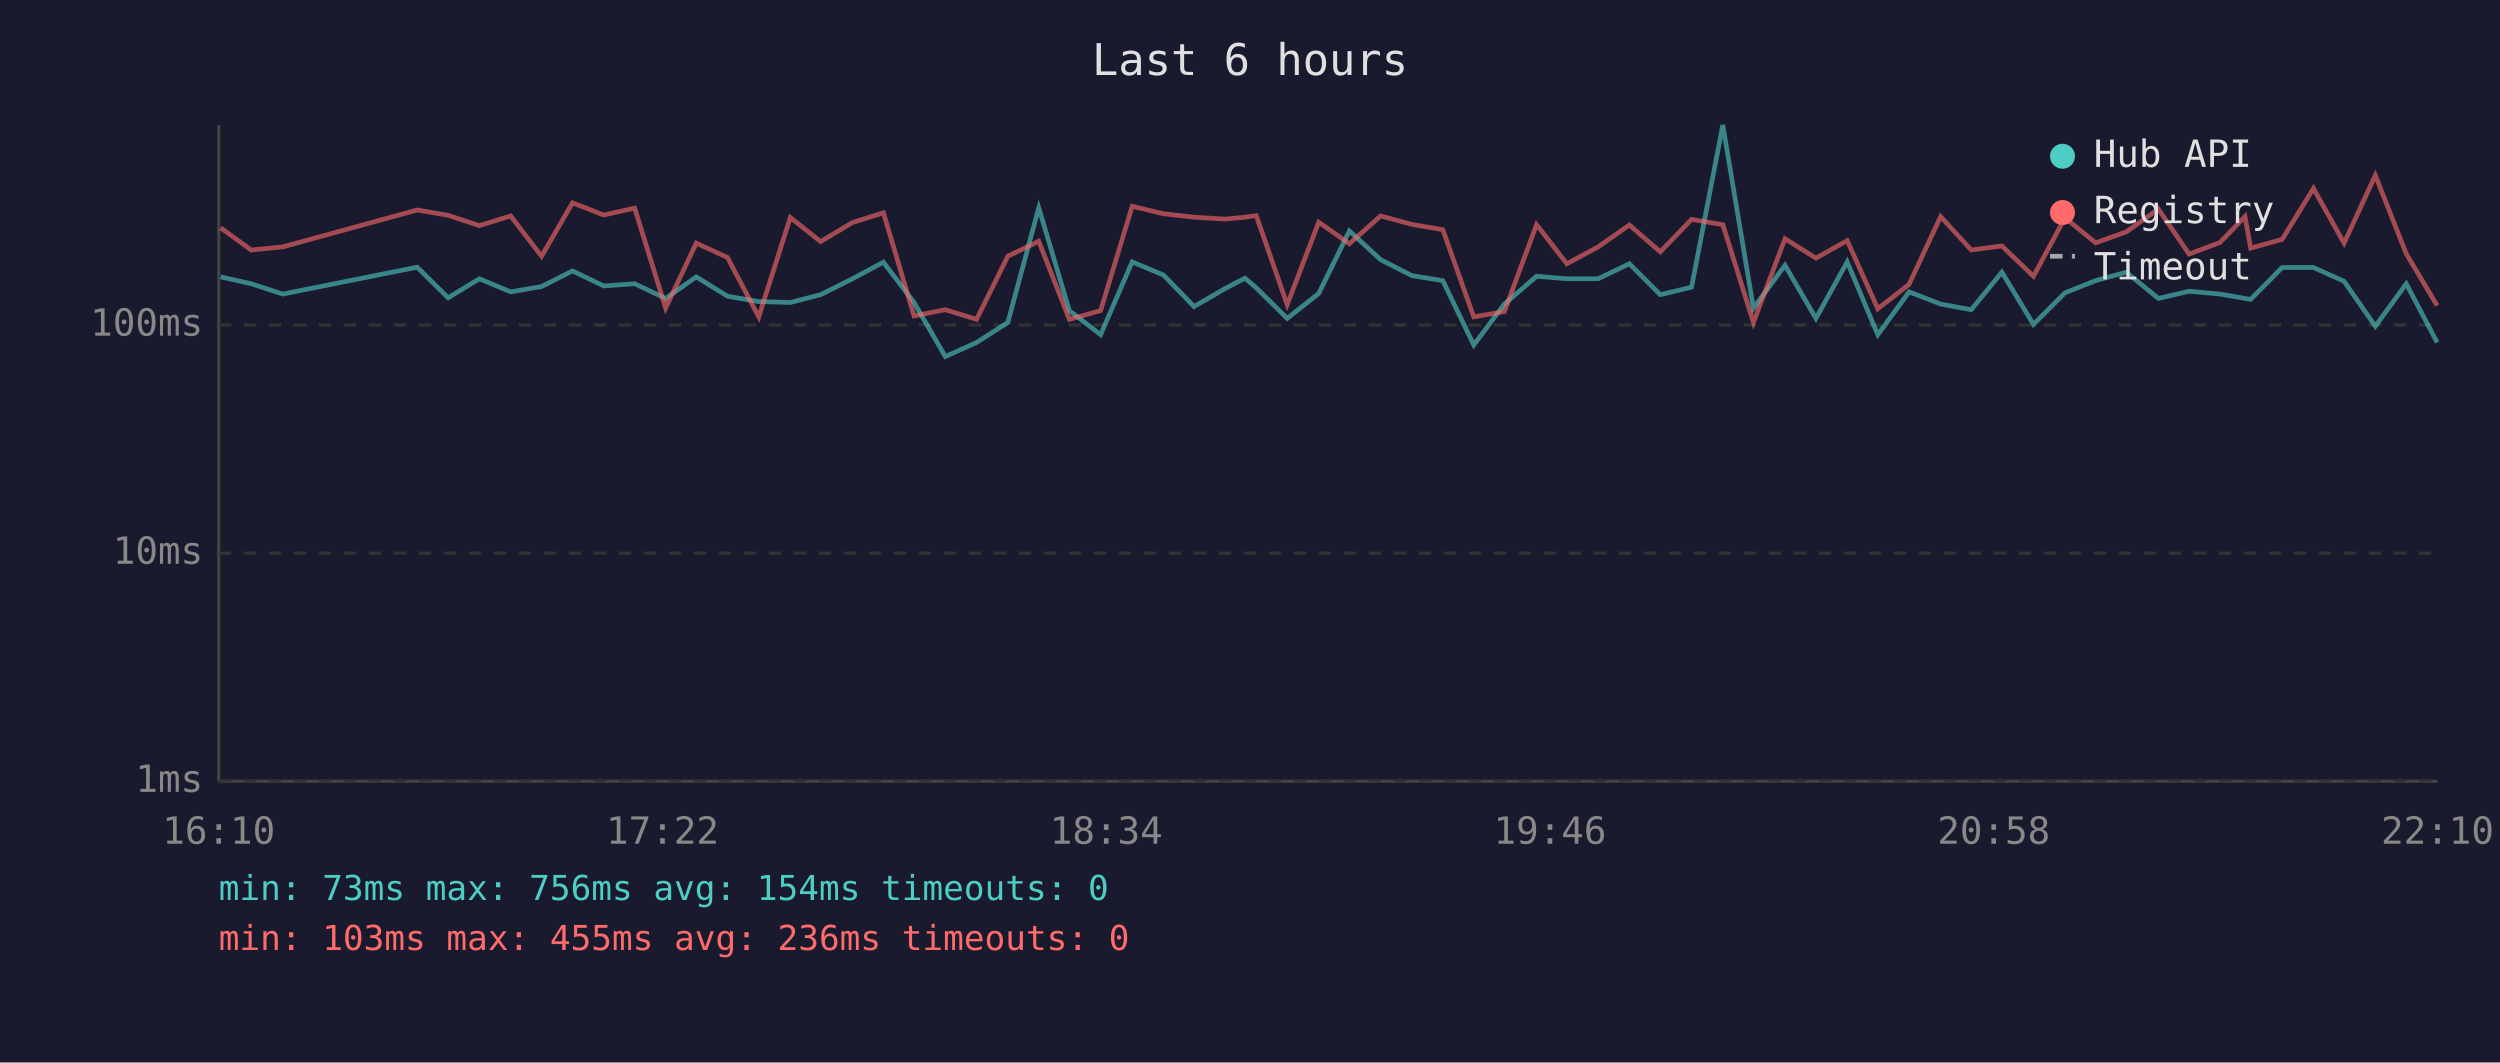
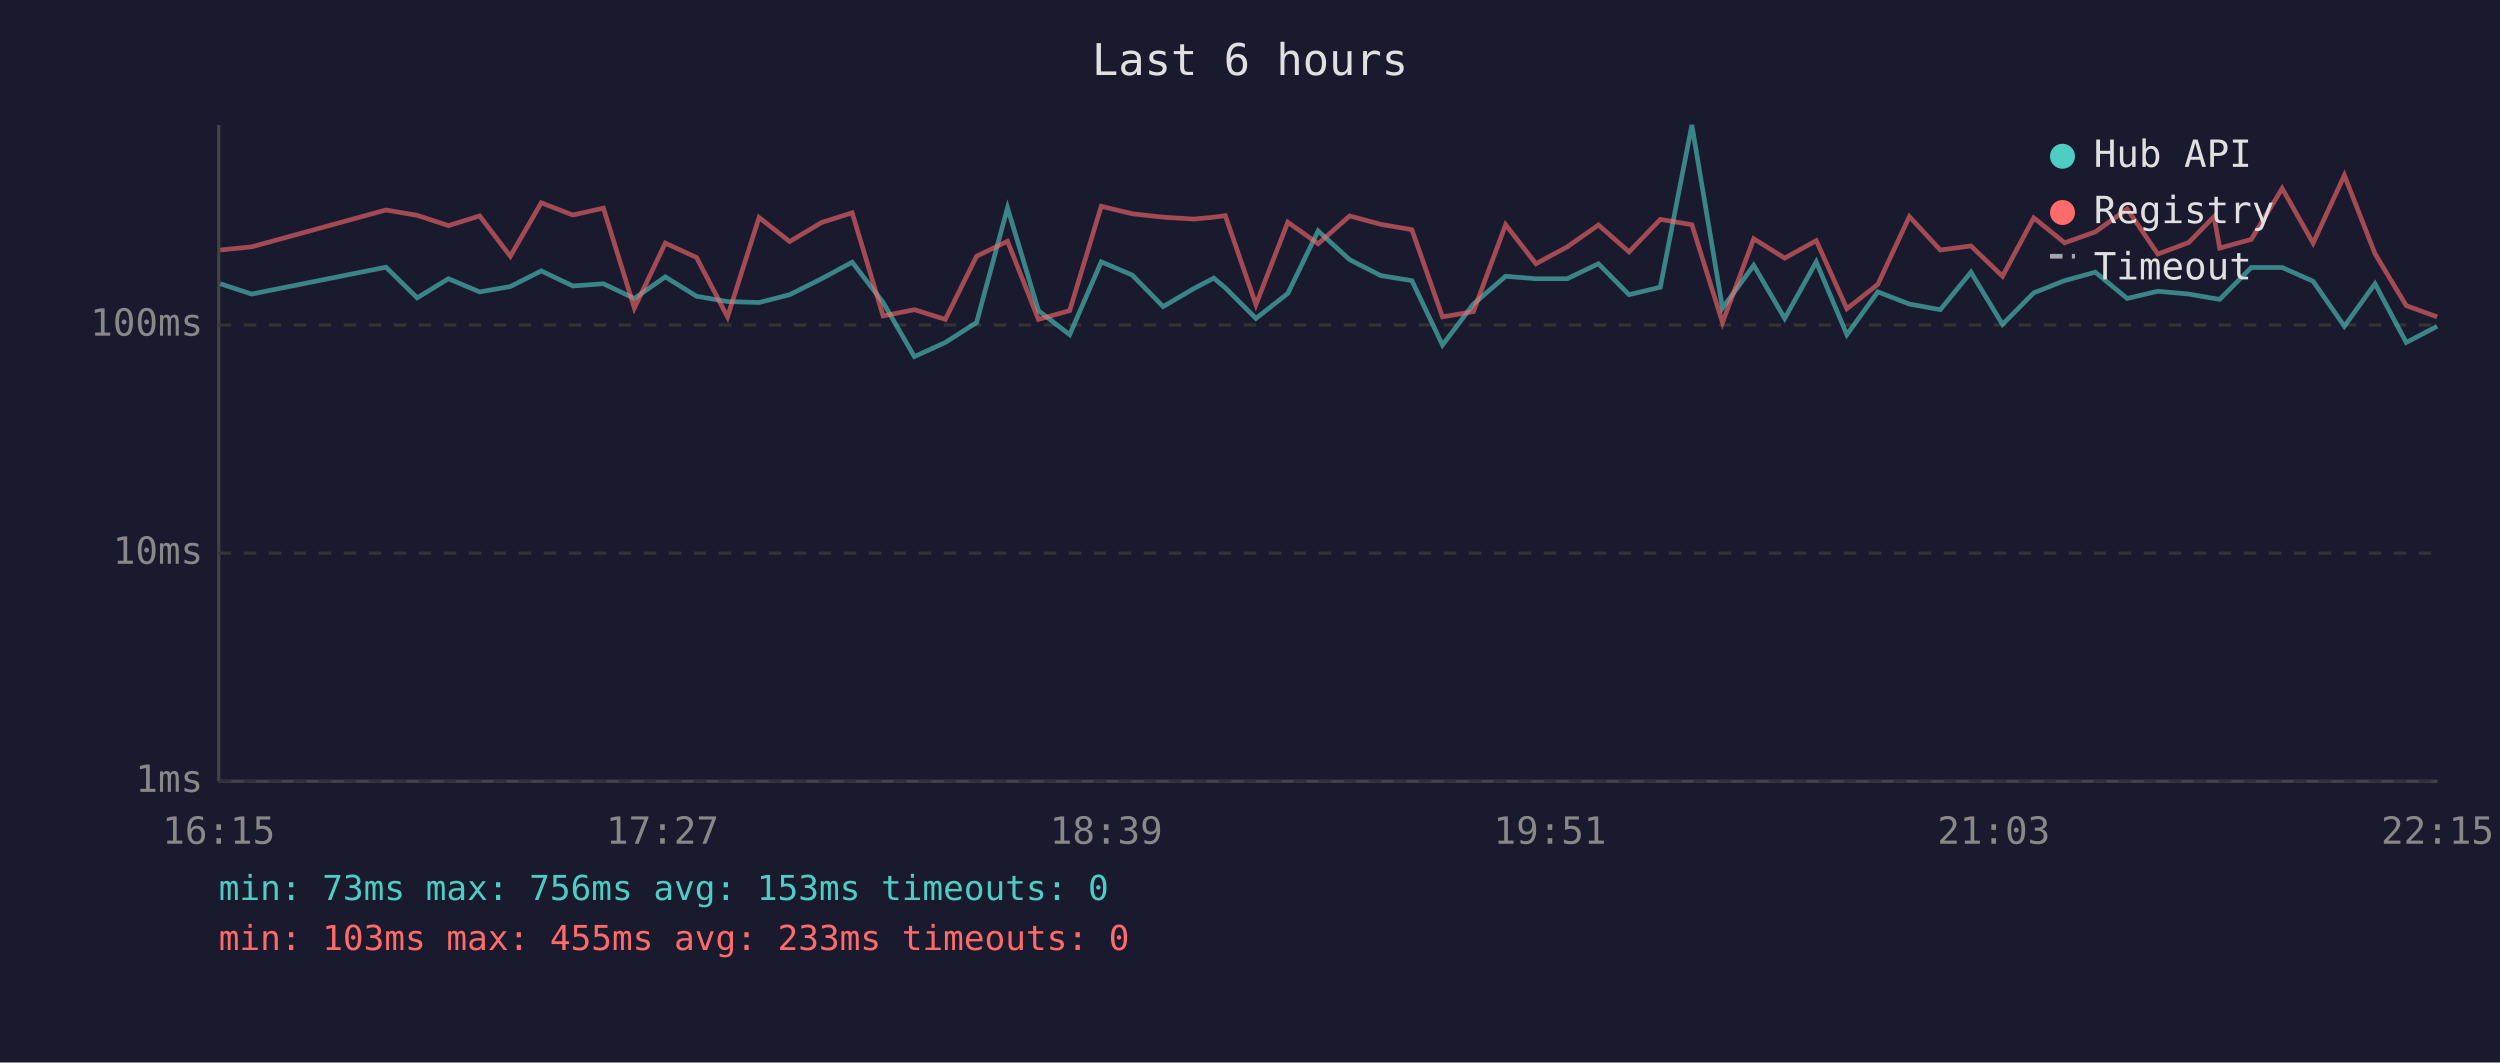
<svg xmlns="http://www.w3.org/2000/svg" viewBox="0 0 800 340" font-family="monospace" font-size="12">
  <rect width="800" height="340" fill="#1a1a2e" />
  <text x="400" y="24" fill="#e0e0e0" font-size="14" text-anchor="middle">Last 6 hours</text>
  <line x1="70" y1="40" x2="70" y2="250" stroke="#444" stroke-width="1" />
  <line x1="70" y1="250" x2="780" y2="250" stroke="#444" stroke-width="1" />
  <line x1="70" y1="250" x2="780" y2="250" stroke="#333" stroke-width="1" stroke-dasharray="4" />
  <text x="65" y="250" fill="#888" text-anchor="end" dominant-baseline="middle">1ms</text>
  <line x1="70" y1="177" x2="780" y2="177" stroke="#333" stroke-width="1" stroke-dasharray="4" />
  <text x="65" y="177" fill="#888" text-anchor="end" dominant-baseline="middle">10ms</text>
  <line x1="70" y1="104" x2="780" y2="104" stroke="#333" stroke-width="1" stroke-dasharray="4" />
  <text x="65" y="104" fill="#888" text-anchor="end" dominant-baseline="middle">100ms</text>
-   <text x="70" y="270" fill="#888" text-anchor="middle">16:10</text>
-   <text x="212" y="270" fill="#888" text-anchor="middle">17:22</text>
-   <text x="354" y="270" fill="#888" text-anchor="middle">18:34</text>
-   <text x="496" y="270" fill="#888" text-anchor="middle">19:46</text>
-   <text x="638" y="270" fill="#888" text-anchor="middle">20:58</text>
-   <text x="780" y="270" fill="#888" text-anchor="middle">22:10</text>
-   <polyline points="70.6,88.6 80.4,90.8 90.5,94.1 133.5,85.5 143.4,95.3 153.4,89.2 163.4,93.4 173.3,91.7 183.2,86.7 193.2,91.5 203.1,90.8 213.0,95.5 222.8,88.6 232.8,94.8 242.8,96.5 252.9,96.8 262.6,94.3 272.8,89.2 282.7,83.9 292.5,96.8 302.5,114.1 312.5,109.6 322.5,103.2 332.4,66.5 342.2,99.4 352.2,107.1 362.3,83.8 372.3,88.0 382.1,98.1 392.1,92.3 398.4,89.0 402.0,92.1 411.9,101.9 422.0,93.9 431.8,73.9 441.8,83.1 451.8,88.2 461.7,89.8 471.6,110.4 481.4,97.3 491.7,88.4 501.4,89.2 511.4,89.2 521.4,84.4 531.3,94.3 541.3,91.9 551.3,40.0 561.1,98.6 571.2,84.9 581.1,101.9 591.1,83.8 600.9,107.1 610.9,93.4 621.0,97.3 630.8,99.1 640.6,87.1 650.7,103.8 660.8,93.7 670.6,89.8 680.4,87.1 690.7,95.5 700.5,93.2 710.4,94.1 718.4,95.5 720.2,95.8 730.3,85.6 740.3,85.6 750.1,90.0 760.1,104.4 770.0,90.8 779.9,109.6" fill="none" stroke="#4ecdc4" stroke-width="1.5" opacity="0.6" />
-   <polyline points="70.6,72.9 80.4,80.0 90.5,79.0 133.5,67.2 143.4,68.9 153.4,72.2 163.4,69.1 173.3,82.0 183.2,64.9 193.2,68.8 203.1,66.6 213.0,98.6 222.8,77.8 232.8,82.4 242.8,101.4 252.9,69.6 262.6,77.3 272.8,71.2 282.7,68.1 292.5,101.1 302.5,99.1 312.5,102.2 322.5,82.0 332.4,77.2 342.2,102.2 352.2,99.4 362.3,66.0 372.3,68.4 382.1,69.5 392.1,70.1 398.4,69.5 402.0,69.0 411.9,97.5 422.0,71.1 431.8,78.0 441.8,69.1 451.8,71.8 461.7,73.5 471.6,101.4 481.4,99.7 491.7,71.9 501.4,84.4 511.4,79.0 521.4,72.0 531.3,80.6 541.3,70.2 551.3,71.9 561.1,103.2 571.2,76.4 581.1,82.6 591.1,77.0 600.9,98.8 610.9,91.0 621.0,69.3 630.8,80.0 640.6,78.7 650.7,88.4 660.8,69.7 670.6,77.7 680.4,74.2 690.7,66.9 700.5,81.3 710.4,77.6 718.4,69.3 720.2,79.4 730.3,76.6 740.3,60.3 750.1,77.8 760.1,56.1 770.0,81.2 779.9,97.8" fill="none" stroke="#ff6b6b" stroke-width="1.5" opacity="0.6" />
+   <text x="70" y="270" fill="#888" text-anchor="middle">16:15</text>
+   <text x="212" y="270" fill="#888" text-anchor="middle">17:27</text>
+   <text x="354" y="270" fill="#888" text-anchor="middle">18:39</text>
+   <text x="496" y="270" fill="#888" text-anchor="middle">19:51</text>
+   <text x="638" y="270" fill="#888" text-anchor="middle">21:03</text>
+   <text x="780" y="270" fill="#888" text-anchor="middle">22:15</text>
+   <polyline points="70.5,90.8 80.5,94.1 123.5,85.5 133.5,95.3 143.5,89.2 153.5,93.4 163.3,91.7 173.2,86.7 183.3,91.5 193.1,90.8 203.0,95.5 212.9,88.6 222.9,94.8 232.8,96.5 242.9,96.8 252.7,94.3 262.9,89.2 272.7,83.9 282.6,96.8 292.6,114.1 302.5,109.6 312.5,103.2 322.4,66.5 332.3,99.4 342.3,107.1 352.4,83.8 362.3,88.0 372.2,98.1 382.1,92.3 388.4,89.0 392.1,92.1 401.9,101.9 412.1,93.9 421.8,73.9 431.9,83.1 441.9,88.2 451.8,89.8 461.6,110.4 471.5,97.3 481.8,88.4 491.5,89.2 501.5,89.2 511.5,84.4 521.3,94.3 531.3,91.9 541.4,40.0 551.2,98.6 561.2,84.9 571.1,101.9 581.2,83.8 591.0,107.1 600.9,93.4 611.0,97.3 620.9,99.1 630.7,87.1 640.8,103.8 650.8,93.7 660.7,89.8 670.5,87.1 680.7,95.5 690.5,93.2 700.4,94.1 708.5,95.5 710.3,95.8 720.4,85.6 730.3,85.6 740.2,90.0 750.2,104.4 760.0,90.8 770.0,109.6 779.9,104.4" fill="none" stroke="#4ecdc4" stroke-width="1.5" opacity="0.6" />
+   <polyline points="70.5,80.0 80.5,79.0 123.5,67.2 133.5,68.9 143.5,72.2 153.5,69.1 163.3,82.0 173.2,64.9 183.3,68.8 193.1,66.6 203.0,98.6 212.9,77.8 222.9,82.4 232.8,101.4 242.9,69.6 252.7,77.3 262.9,71.2 272.7,68.1 282.6,101.1 292.6,99.1 302.5,102.2 312.5,82.0 322.4,77.2 332.3,102.2 342.3,99.4 352.4,66.0 362.3,68.4 372.2,69.5 382.1,70.1 388.4,69.5 392.1,69.0 401.9,97.5 412.1,71.1 421.8,78.0 431.9,69.1 441.9,71.8 451.8,73.5 461.6,101.4 471.5,99.7 481.8,71.9 491.5,84.4 501.5,79.0 511.5,72.0 521.3,80.6 531.3,70.2 541.4,71.9 551.2,103.2 561.2,76.4 571.1,82.6 581.2,77.0 591.0,98.8 600.9,91.0 611.0,69.3 620.9,80.0 630.7,78.7 640.8,88.4 650.8,69.7 660.7,77.7 670.5,74.2 680.7,66.9 690.5,81.3 700.4,77.6 708.5,69.3 710.3,79.4 720.4,76.6 730.3,60.3 740.2,77.8 750.2,56.1 760.0,81.2 770.0,97.8 779.9,101.4" fill="none" stroke="#ff6b6b" stroke-width="1.5" opacity="0.6" />
  <circle cx="660" cy="50" r="4" fill="#4ecdc4" />
  <text x="670" y="50" fill="#e0e0e0" dominant-baseline="middle">Hub API</text>
  <circle cx="660" cy="68" r="4" fill="#ff6b6b" />
  <text x="670" y="68" fill="#e0e0e0" dominant-baseline="middle">Registry</text>
  <line x1="656" y1="82" x2="664" y2="82" stroke="#e0e0e0" stroke-width="1.5" stroke-dasharray="4,3" opacity="0.7" />
  <text x="670" y="86" fill="#e0e0e0" dominant-baseline="middle">Timeout</text>
-   <text x="70" y="288" fill="#4ecdc4" font-size="11">min: 73ms  max: 756ms  avg: 154ms  timeouts: 0</text>
-   <text x="70" y="304" fill="#ff6b6b" font-size="11">min: 103ms  max: 455ms  avg: 236ms  timeouts: 0</text>
+   <text x="70" y="288" fill="#4ecdc4" font-size="11">min: 73ms  max: 756ms  avg: 153ms  timeouts: 0</text>
+   <text x="70" y="304" fill="#ff6b6b" font-size="11">min: 103ms  max: 455ms  avg: 233ms  timeouts: 0</text>
</svg>
